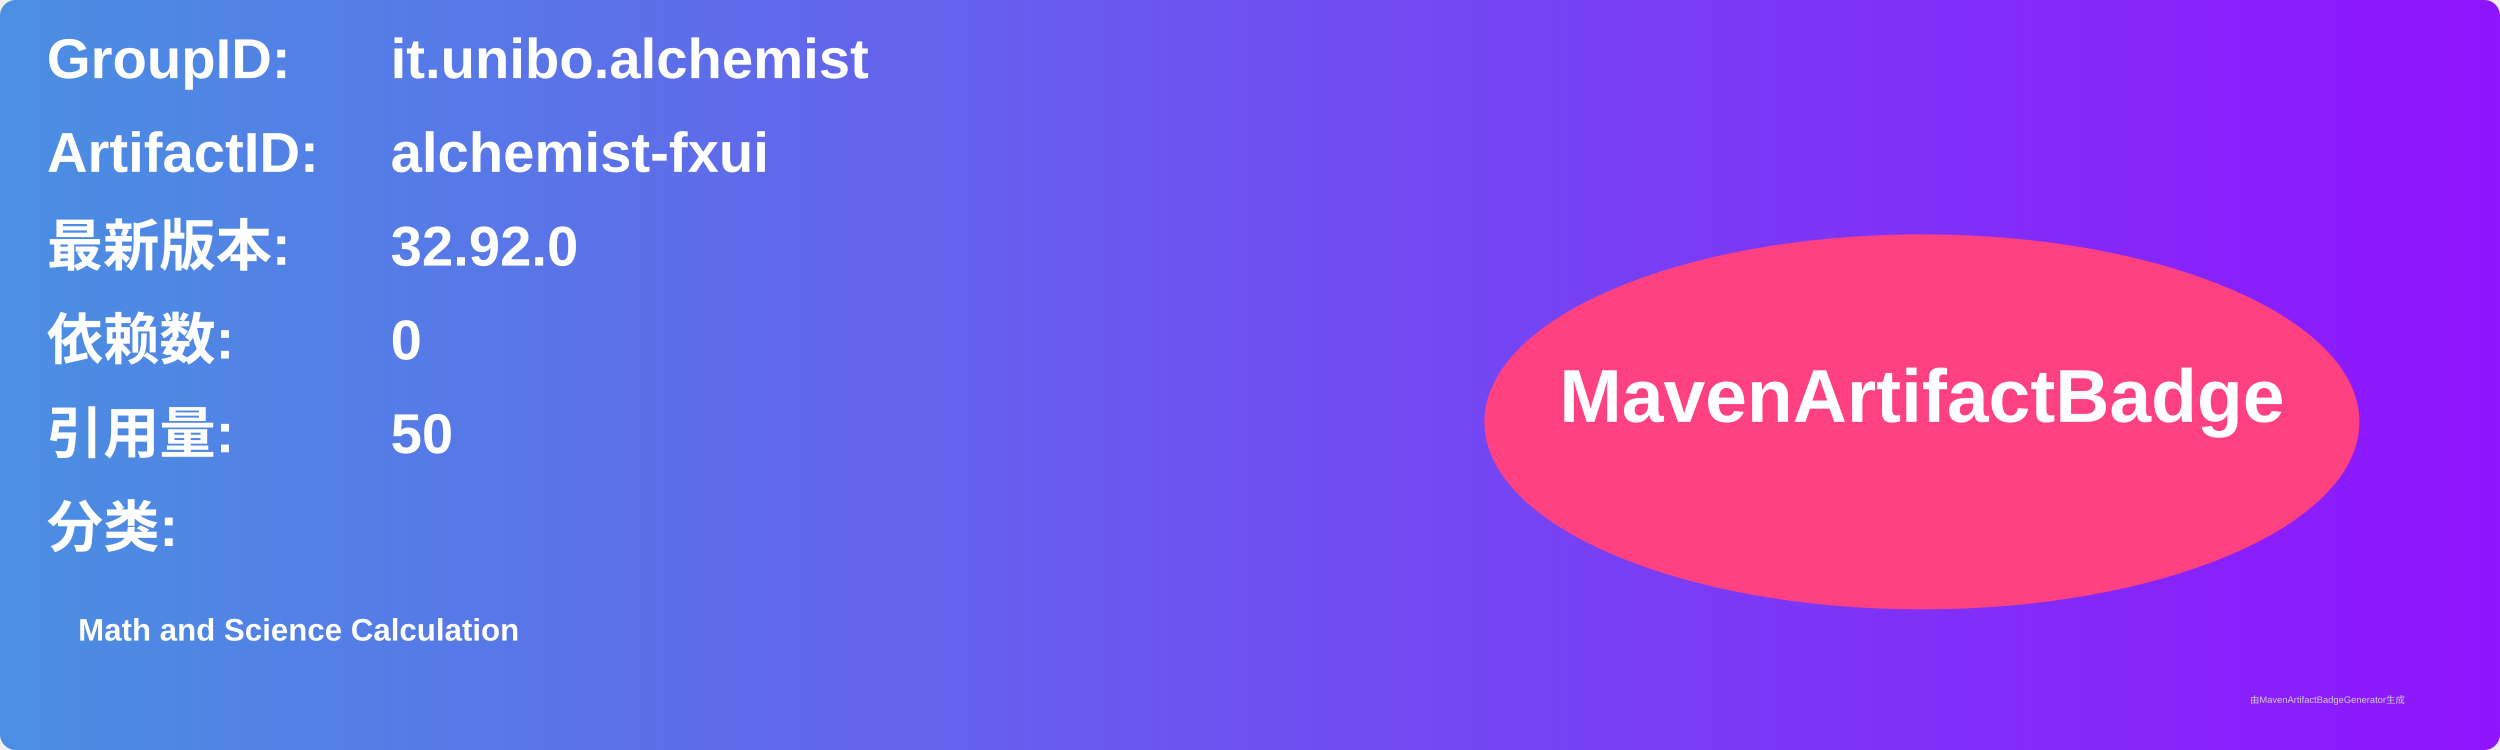
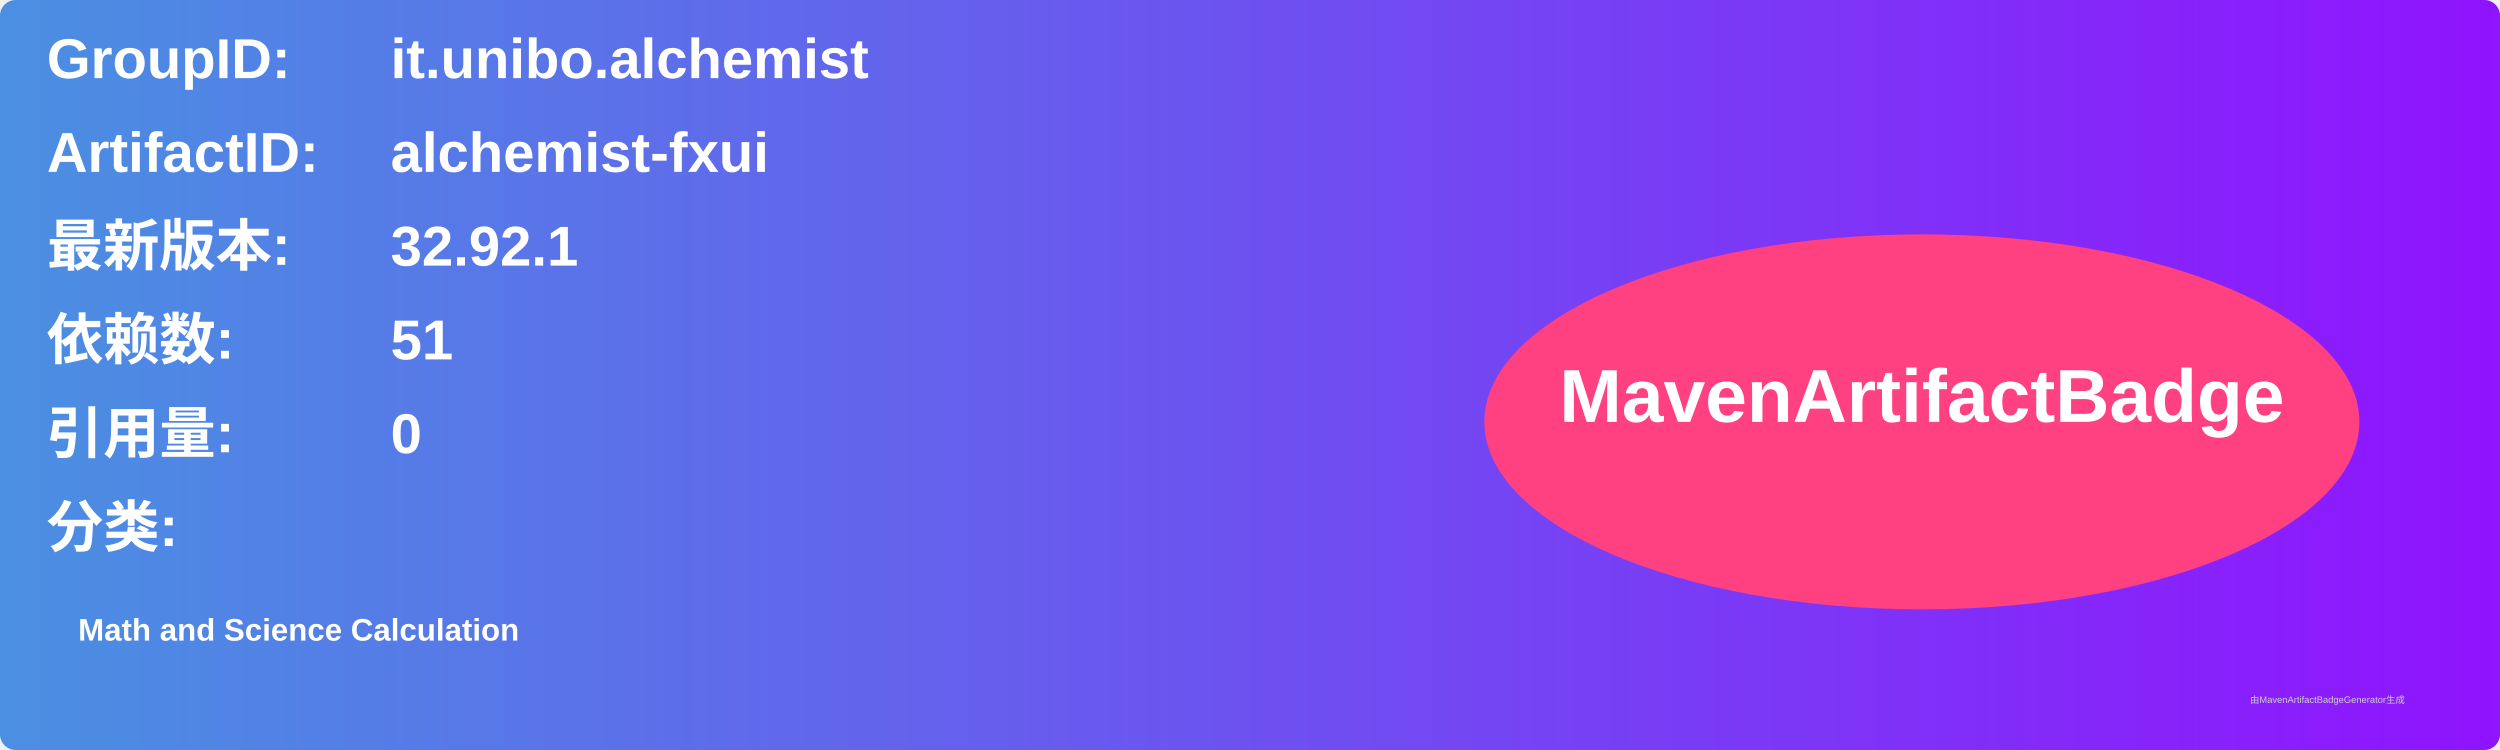
<svg xmlns="http://www.w3.org/2000/svg" width="800" height="240" viewBox="0 0 800 240">
  <linearGradient id="grad" x1="0%" y1="0%" x2="100%" y2="0%">
    <stop offset="0%" stop-color="#4a90e2" />
    <stop offset="100%" stop-color="#9013fe" />
  </linearGradient>
  <rect width="100%" height="100%" rx="5" ry="5" fill="url(#grad)" />
  <g transform="translate(15, 15)">
    <text x="0" y="10" font-family="Arial" font-size="18" fill="white" font-weight="bold" width="260">GroupID:</text>
    <text x="110" y="10" font-family="Arial" font-size="18" fill="white" font-weight="bold" width="460">it.unibo.alchemist</text>
    <text x="0" y="40" font-family="Arial" font-size="18" fill="white" font-weight="bold" width="260">ArtifactID:</text>
    <text x="110" y="40" font-family="Arial" font-size="18" fill="white" font-weight="bold" width="460">alchemist-fxui</text>
    <text x="0" y="70" font-family="Arial" font-size="18" fill="white" font-weight="bold">最新版本:</text>
    <text x="110" y="70" font-family="Arial" font-size="18" fill="white" font-weight="bold">
-       <tspan font-weight="bold">32.92.0</tspan>
+       <tspan font-weight="bold">32.92.1</tspan>
    </text>
    <text x="0" y="100" font-family="Arial" font-size="18" fill="white" font-weight="bold">依赖数: </text>
    <text x="110" y="100" font-family="Arial" font-size="18" fill="white">
-       <tspan font-weight="bold">0</tspan>
+       <tspan font-weight="bold">51</tspan>
    </text>
    <text x="0" y="130" font-family="Arial" font-size="18" fill="white" font-weight="bold">引用量: </text>
    <text x="110" y="130" font-family="Arial" font-size="18" fill="white">
-       <tspan font-weight="bold">50</tspan>
+       <tspan font-weight="bold">0</tspan>
    </text>
    <text x="0" y="160" font-family="Arial" font-size="18" fill="white" font-weight="bold">分类:</text>
    <text x="10" y="190" font-family="Arial" font-size="10" fill="white">
      <tspan font-weight="bold">Math and Science Calculation</tspan>
    </text>
    <ellipse cx="600" cy="120" rx="140" ry="60" fill="#ff4081" />
    <text x="600" y="120" text-anchor="middle" font-family="Arial" font-size="24" fill="white" font-weight="bold">MavenArtifactBadge</text>
  </g>
  <text x="720" y="225" font-family="Arial" font-size="3" fill="#d0d0d0">由MavenArtifactBadgeGenerator生成</text>
</svg>
